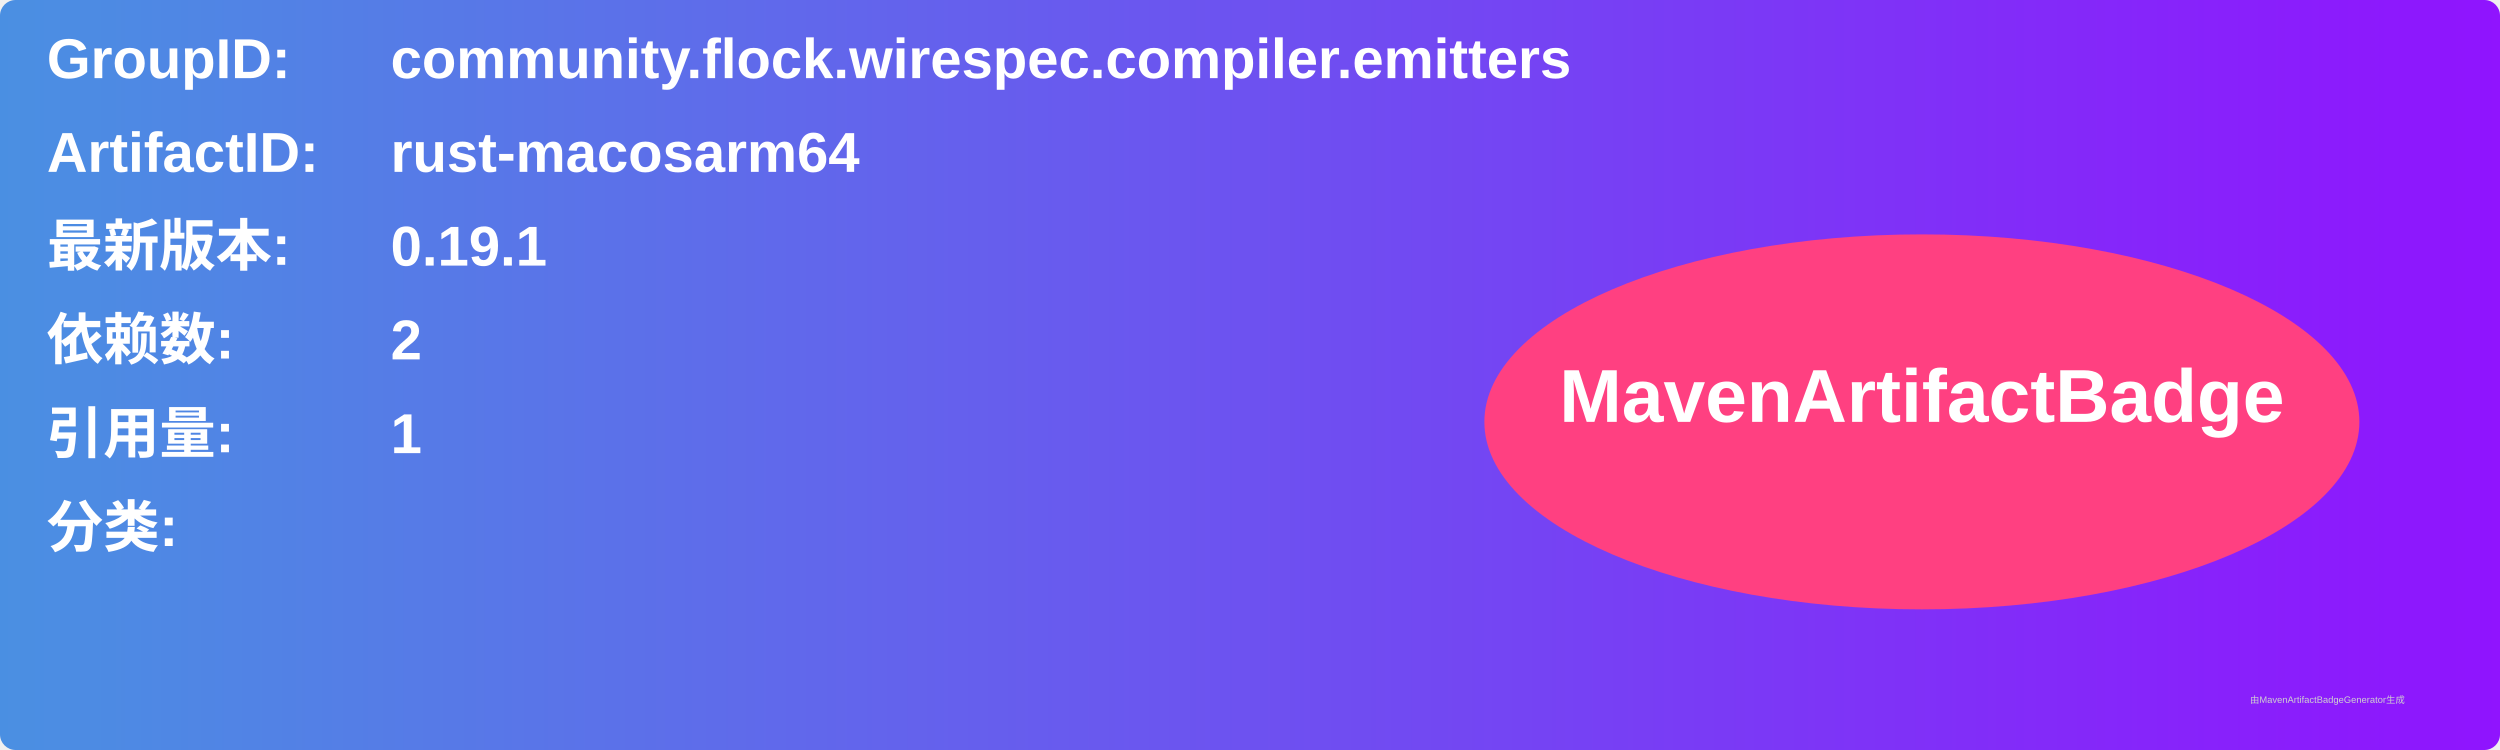
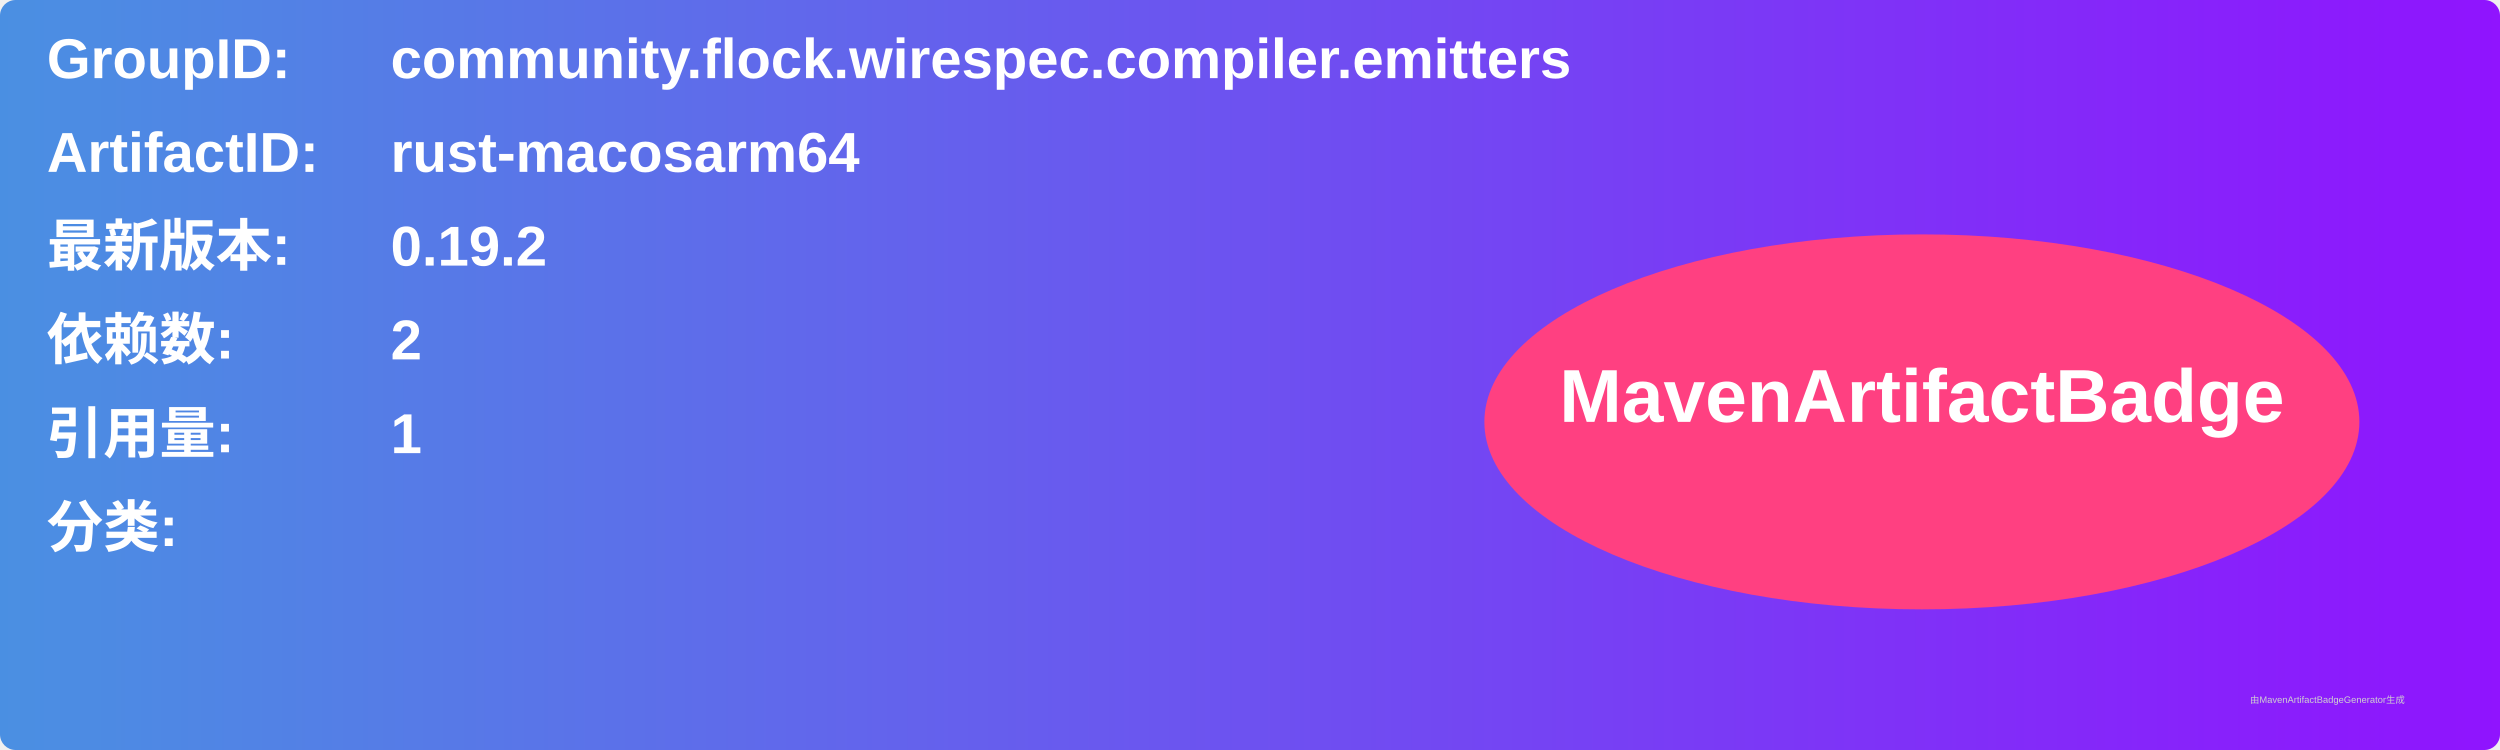
<svg xmlns="http://www.w3.org/2000/svg" width="800" height="240" viewBox="0 0 800 240">
  <linearGradient id="grad" x1="0%" y1="0%" x2="100%" y2="0%">
    <stop offset="0%" stop-color="#4a90e2" />
    <stop offset="100%" stop-color="#9013fe" />
  </linearGradient>
  <rect width="100%" height="100%" rx="5" ry="5" fill="url(#grad)" />
  <g transform="translate(15, 15)">
    <text x="0" y="10" font-family="Arial" font-size="18" fill="white" font-weight="bold" width="260">GroupID:</text>
    <text x="110" y="10" font-family="Arial" font-size="18" fill="white" font-weight="bold" width="460">community.flock.wirespec.compiler.emitters</text>
    <text x="0" y="40" font-family="Arial" font-size="18" fill="white" font-weight="bold" width="260">ArtifactID:</text>
    <text x="110" y="40" font-family="Arial" font-size="18" fill="white" font-weight="bold" width="460">rust-macosarm64</text>
    <text x="0" y="70" font-family="Arial" font-size="18" fill="white" font-weight="bold">最新版本:</text>
    <text x="110" y="70" font-family="Arial" font-size="18" fill="white" font-weight="bold">
-       <tspan font-weight="bold">0.19.1</tspan>
+       <tspan font-weight="bold">0.19.2</tspan>
    </text>
    <text x="0" y="100" font-family="Arial" font-size="18" fill="white" font-weight="bold">依赖数: </text>
    <text x="110" y="100" font-family="Arial" font-size="18" fill="white">
      <tspan font-weight="bold">2</tspan>
    </text>
    <text x="0" y="130" font-family="Arial" font-size="18" fill="white" font-weight="bold">引用量: </text>
    <text x="110" y="130" font-family="Arial" font-size="18" fill="white">
      <tspan font-weight="bold">1</tspan>
    </text>
    <text x="0" y="160" font-family="Arial" font-size="18" fill="white" font-weight="bold">分类:</text>
    <text x="10" y="190" font-family="Arial" font-size="10" fill="white">
      <tspan font-weight="bold" />
    </text>
    <ellipse cx="600" cy="120" rx="140" ry="60" fill="#ff4081" />
    <text x="600" y="120" text-anchor="middle" font-family="Arial" font-size="24" fill="white" font-weight="bold">MavenArtifactBadge</text>
  </g>
  <text x="720" y="225" font-family="Arial" font-size="3" fill="#d0d0d0">由MavenArtifactBadgeGenerator生成</text>
</svg>
